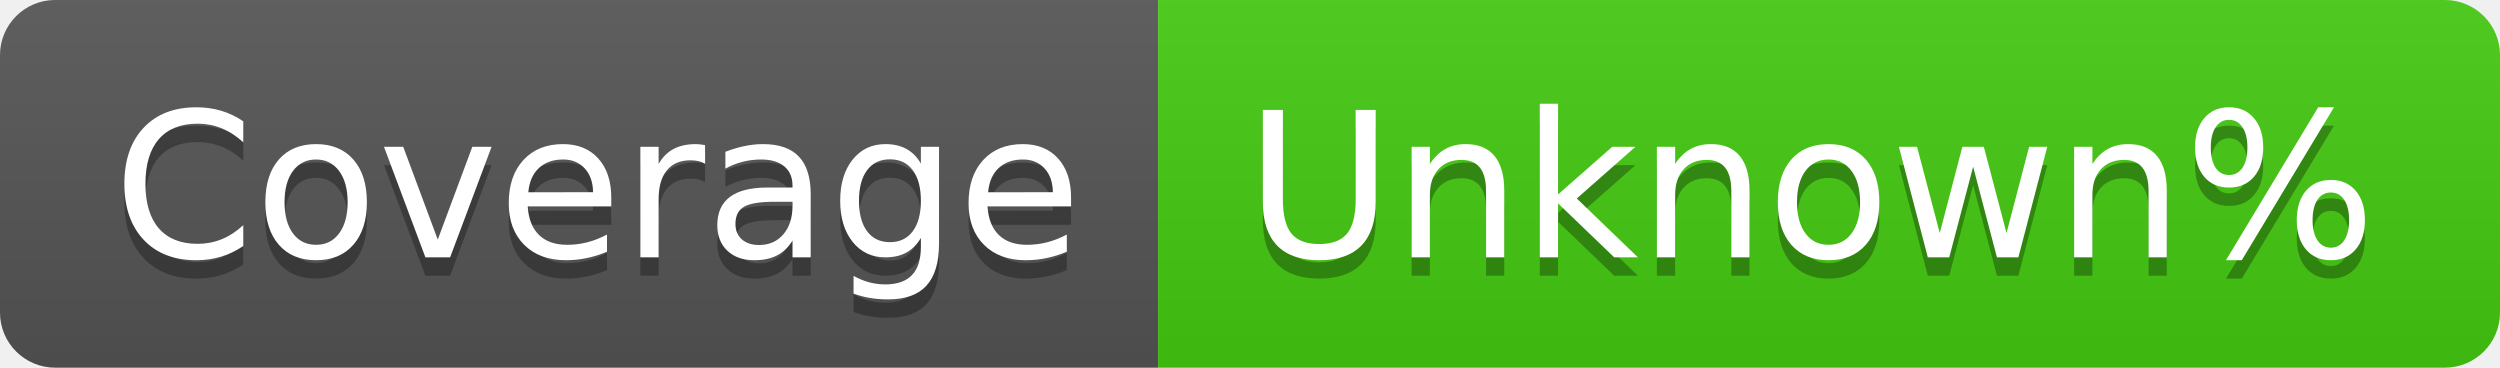
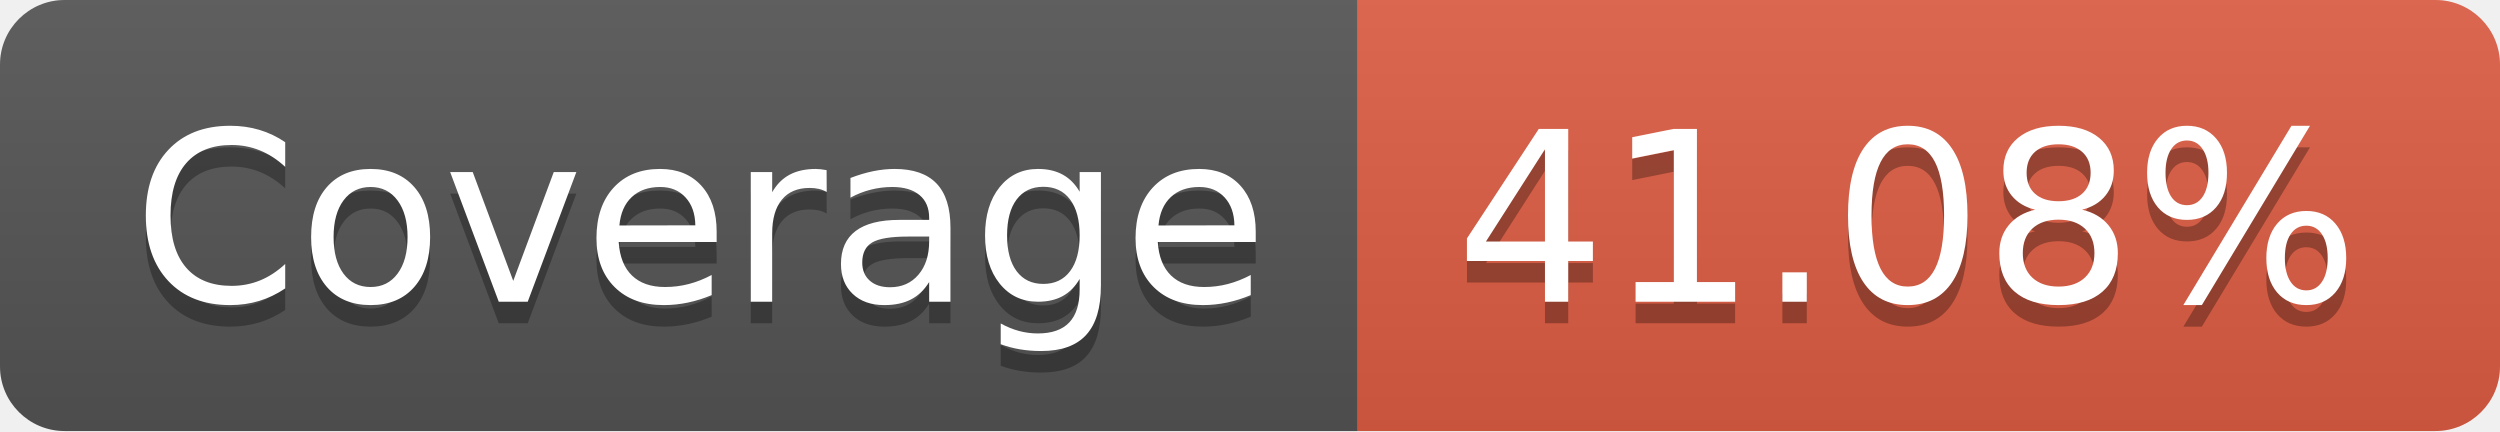
- <svg xmlns="http://www.w3.org/2000/svg" width="136" height="20" role="img" aria-label="Coverage: Unknown%">
+ <svg xmlns="http://www.w3.org/2000/svg" width="116" height="20" role="img" aria-label="Coverage: 41.08%">
  <linearGradient id="s" x2="0" y2="100%">
    <stop offset="0" stop-color="#bbb" stop-opacity=".1" />
    <stop offset="1" stop-opacity=".1" />
  </linearGradient>
  <clipPath id="r">
-     <rect width="136" height="20" rx="3" fill="#fff" />
+     <rect width="116" height="20" rx="3" fill="#fff" />
  </clipPath>
  <g clip-path="url(#r)">
    <rect width="63" height="20" fill="#555" />
-     <rect x="63" width="73" height="20" fill="#4c1" />
-     <rect width="136" height="20" fill="url(#s)" />
+     <rect x="63" width="53" height="20" fill="#e05d44" />
+     <rect width="116" height="20" fill="url(#s)" />
  </g>
  <g fill="#fff" text-anchor="middle" font-family="Verdana,Geneva,DejaVu Sans,sans-serif" text-rendering="geometricPrecision" font-size="110">
    <text aria-hidden="true" x="325" y="150" fill="#010101" fill-opacity=".3" transform="scale(.1)" textLength="530">Coverage</text>
    <text x="325" y="140" transform="scale(.1)" fill="#fff" textLength="530">Coverage</text>
-     <text aria-hidden="true" x="985" y="150" fill="#010101" fill-opacity=".3" transform="scale(.1)" textLength="630">Unknown%</text>
-     <text x="985" y="140" transform="scale(.1)" fill="#fff" textLength="630">Unknown%</text>
+     <text aria-hidden="true" x="885" y="150" fill="#010101" fill-opacity=".3" transform="scale(.1)" textLength="430">41.08%</text>
+     <text x="885" y="140" transform="scale(.1)" fill="#fff" textLength="430">41.08%</text>
  </g>
</svg>
